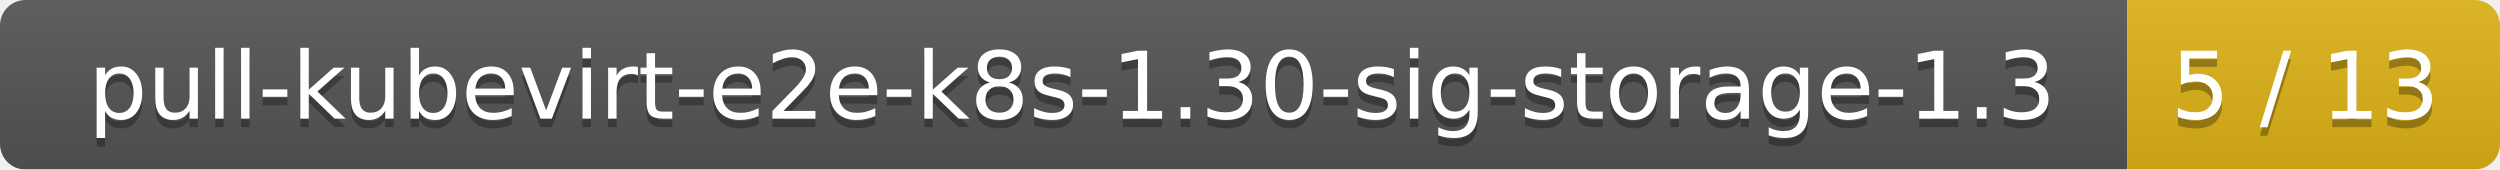
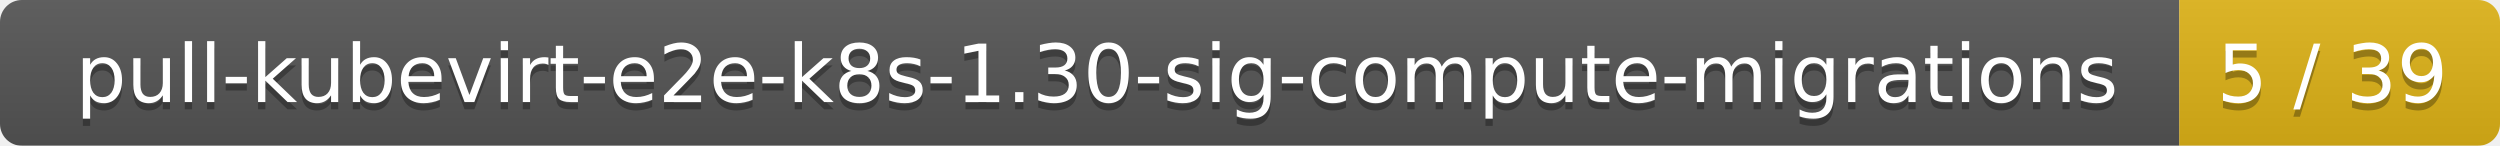
- <svg xmlns="http://www.w3.org/2000/svg" width="295" height="20">
+ <svg xmlns="http://www.w3.org/2000/svg" width="343" height="20">
  <linearGradient id="smooth" x2="0" y2="100%">
    <stop offset="0" stop-color="#bbb" stop-opacity=".1" />
    <stop offset="1" stop-opacity=".1" />
  </linearGradient>
  <mask id="round">
-     <rect width="295" height="20" rx="3" fill="#fff" />
+     <rect width="343" height="20" rx="3" fill="#fff" />
  </mask>
  <g mask="url(#round)">
-     <rect width="251" height="20" fill="#555" />
-     <rect x="251" width="44" height="20" fill="#dfb317" />
-     <rect width="295" height="20" fill="url(#smooth)" />
+     <rect width="299" height="20" fill="#555" />
+     <rect x="299" width="44" height="20" fill="#dfb317" />
+     <rect width="343" height="20" fill="url(#smooth)" />
  </g>
  <g fill="#fff" text-anchor="middle" font-family="DejaVu Sans,Verdana,Geneva,sans-serif" font-size="11">
-     <text x="126.5" y="15" fill="#010101" fill-opacity=".3">pull-kubevirt-e2e-k8s-1.30-sig-storage-1.3</text>
-     <text x="126.5" y="14">pull-kubevirt-e2e-k8s-1.30-sig-storage-1.3</text>
-     <text x="272" y="15" fill="#010101" fill-opacity=".3">5 / 13</text>
-     <text x="272" y="14">5 / 13</text>
+     <text x="150.5" y="15" fill="#010101" fill-opacity=".3">pull-kubevirt-e2e-k8s-1.30-sig-compute-migrations</text>
+     <text x="150.5" y="14">pull-kubevirt-e2e-k8s-1.30-sig-compute-migrations</text>
+     <text x="320" y="15" fill="#010101" fill-opacity=".3">5 / 39</text>
+     <text x="320" y="14">5 / 39</text>
  </g>
</svg>
